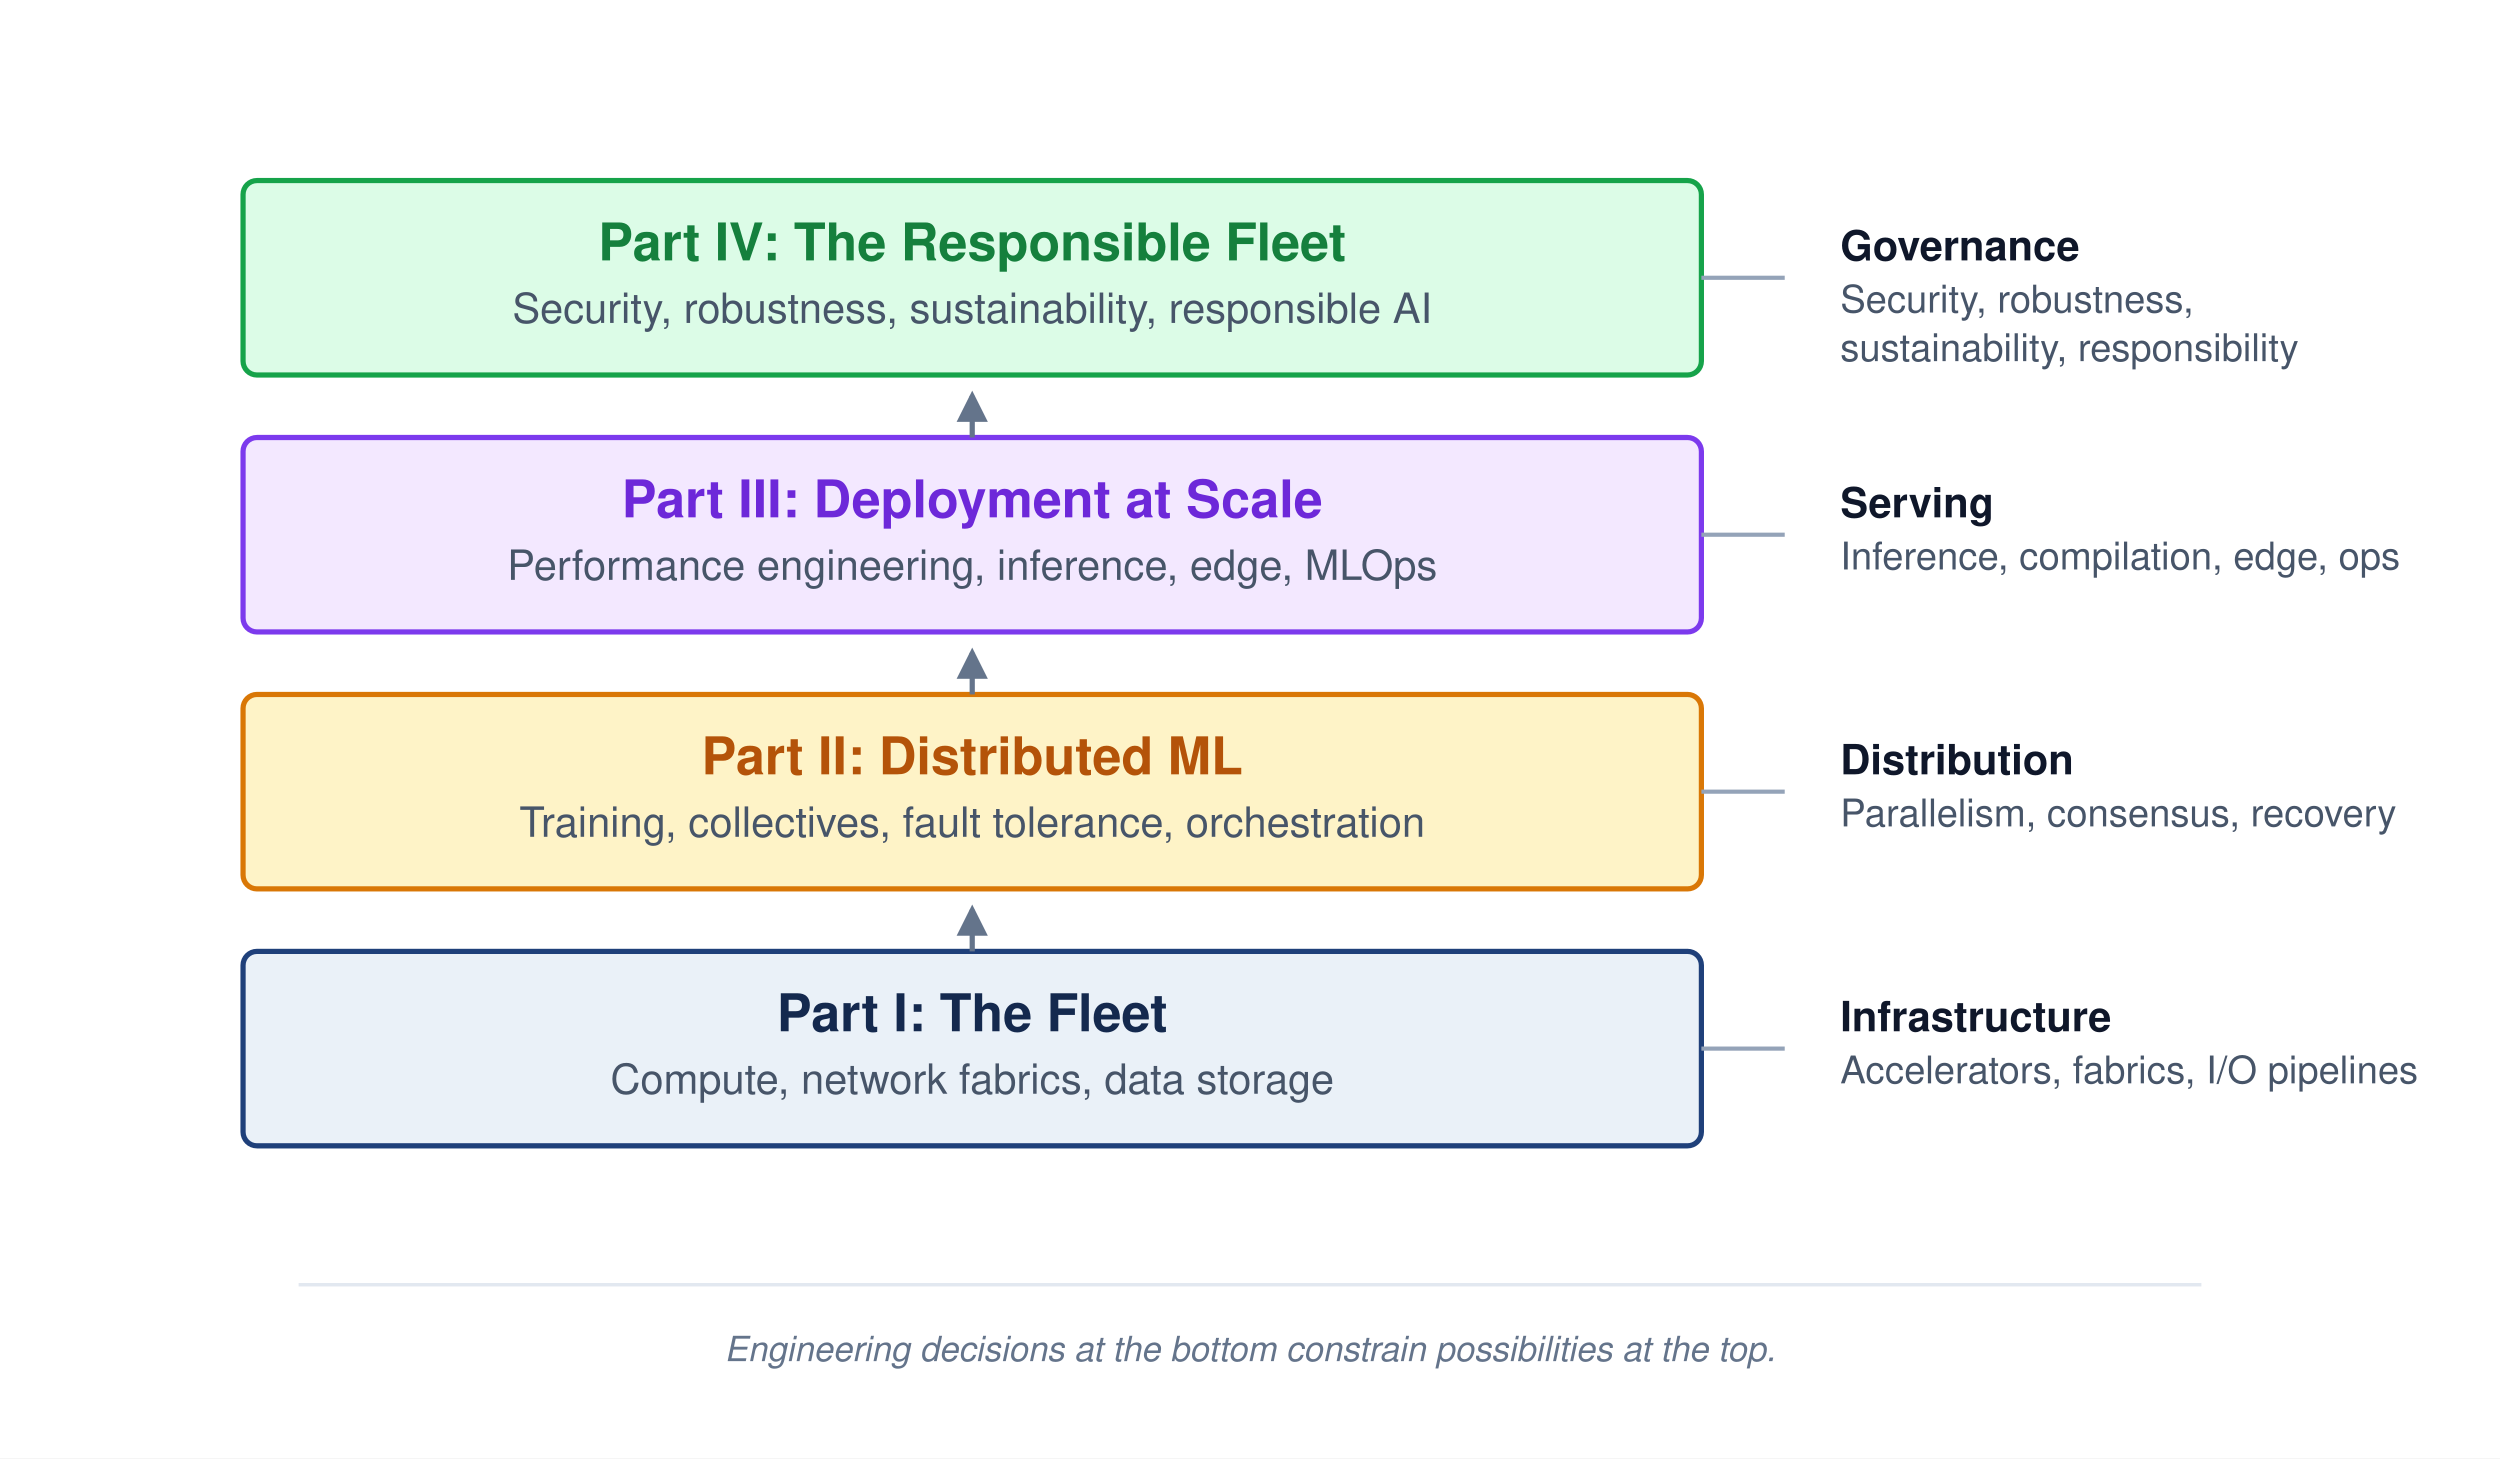
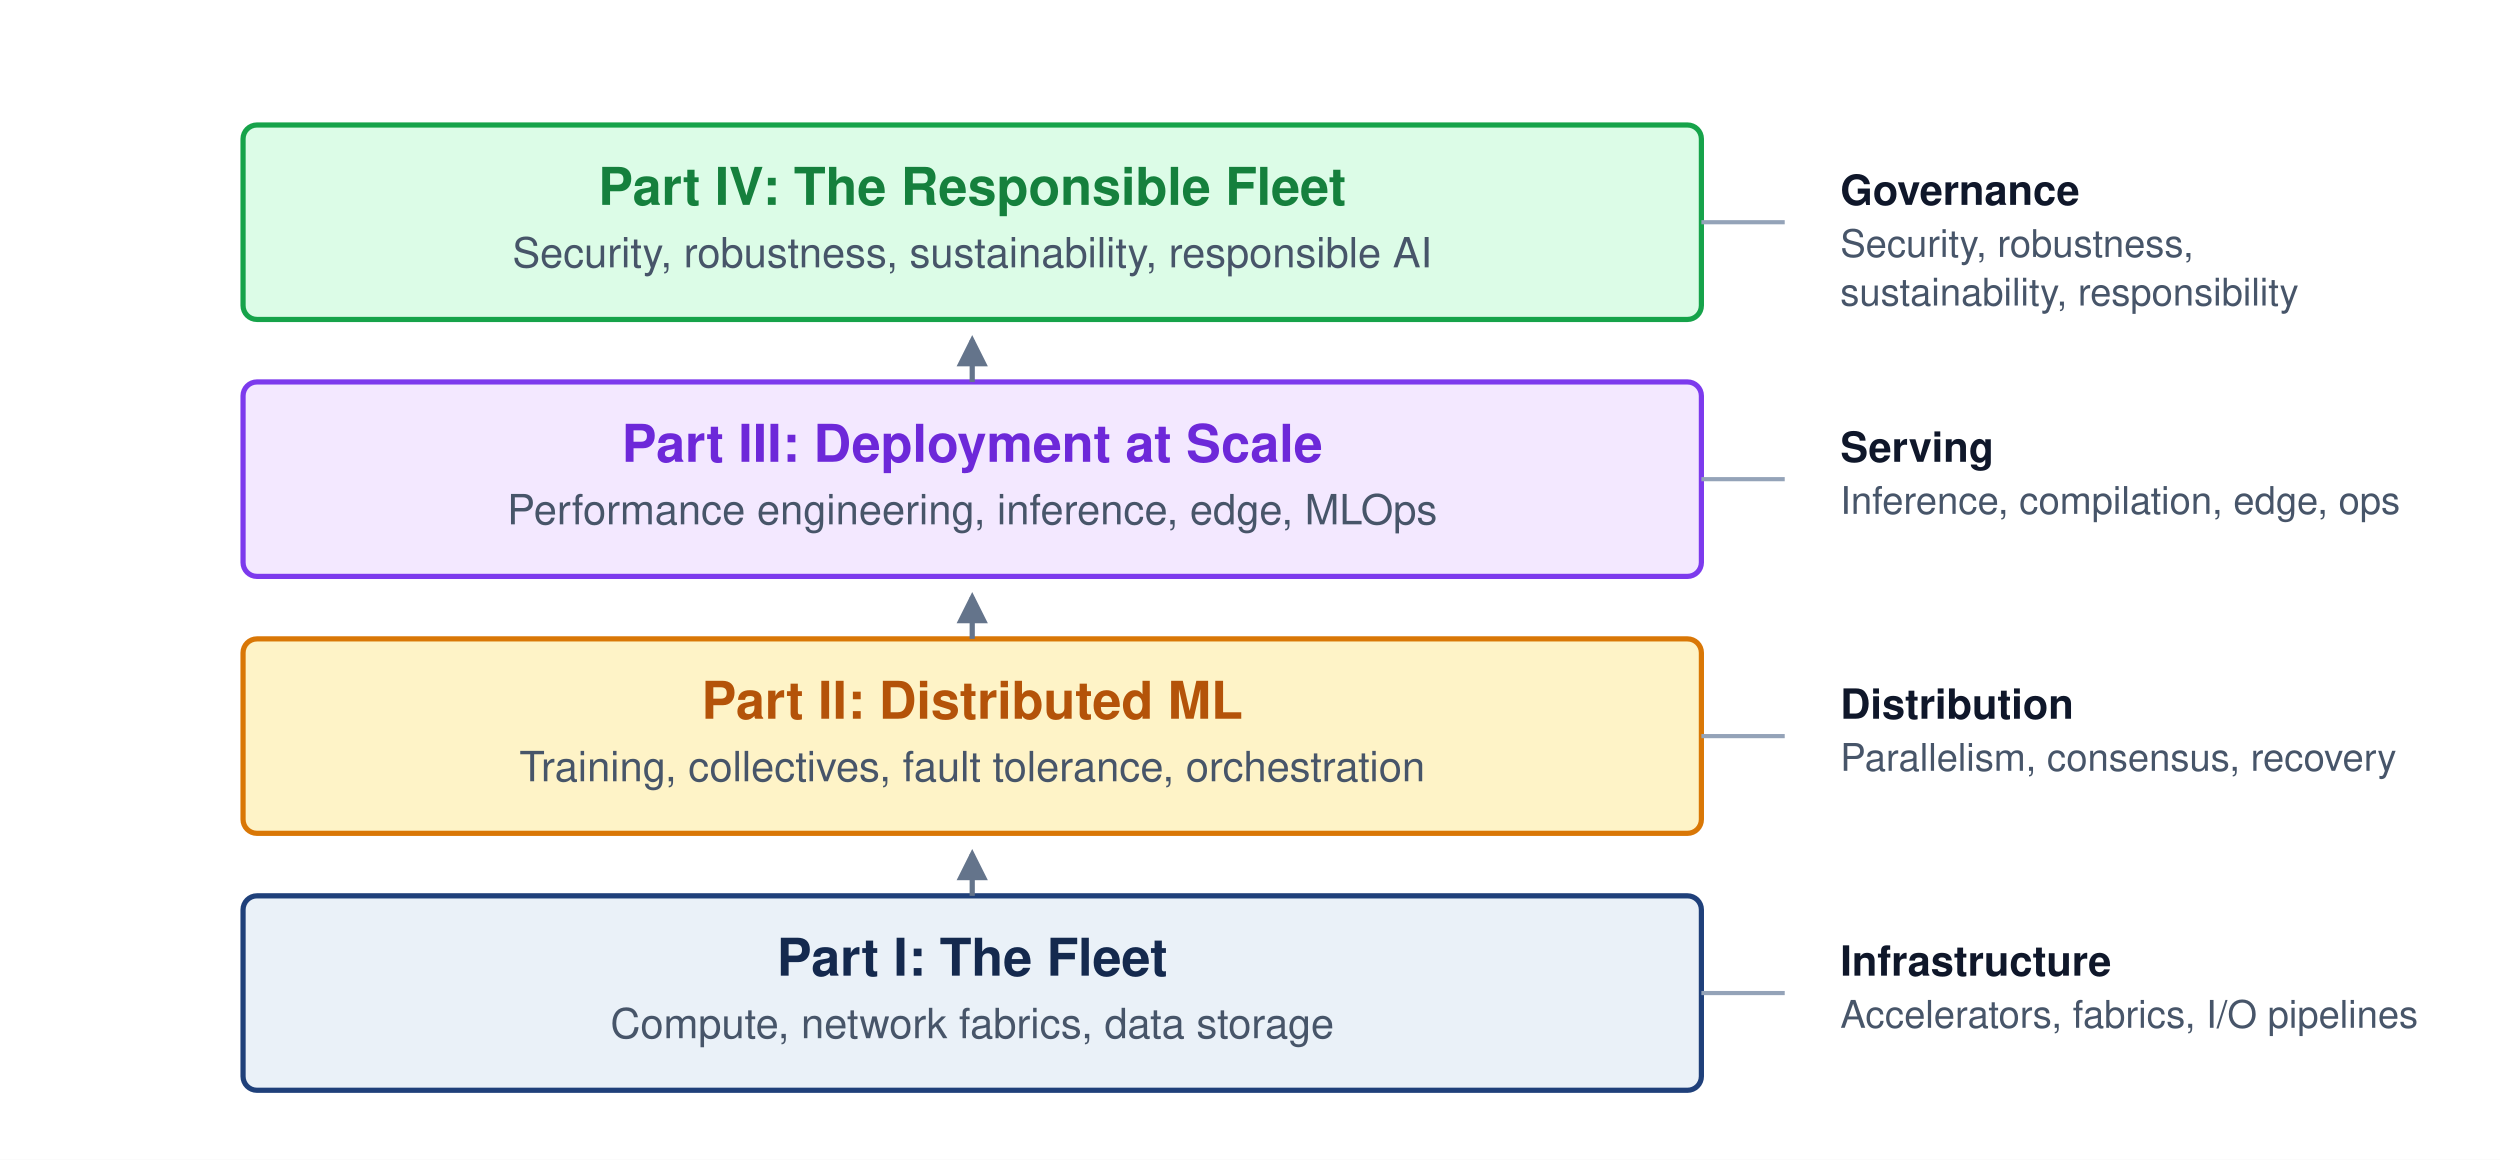
- <svg xmlns="http://www.w3.org/2000/svg" viewBox="0 0 720 420" role="img" aria-labelledby="desc" font-family="Helvetica Neue, Helvetica, Arial, sans-serif">
+ <svg xmlns="http://www.w3.org/2000/svg" viewBox="0 0 720 334" role="img" aria-labelledby="desc" font-family="Helvetica Neue, Helvetica, Arial, sans-serif">
  <defs>
    <style>
      .layer-title { font-size: 15px; font-weight: 700; }
      .layer-subtitle { font-size: 12px; font-weight: 500; fill: #475569; }
      .side-title { font-size: 12px; font-weight: 700; fill: #0f172a; }
      .side-detail { font-size: 11px; fill: #475569; }
      .note { font-size: 10px; font-style: italic; fill: #64748b; }
    </style>
    <marker id="up-arrow" markerWidth="6" markerHeight="6" refX="5" refY="3" orient="auto">
      <path d="M0,0 L6,3 L0,6 Z" fill="#64748b" />
    </marker>
  </defs>
-   <rect width="720" height="420" fill="#ffffff" />
-   <g transform="translate(58 36)">
+   <rect width="720" height="334" fill="#ffffff" />
+   <g transform="translate(58 20)">
    <rect x="12" y="238" width="420" height="56" rx="4" fill="#EAF1F8" stroke="#1F407A" stroke-width="1.5" />
    <text x="222" y="261" text-anchor="middle" class="layer-title" fill="#14294E">Part I: The Fleet</text>
    <text x="222" y="279" text-anchor="middle" class="layer-subtitle">Compute, network fabrics, data storage</text>
    <rect x="12" y="164" width="420" height="56" rx="4" fill="#fef3c7" stroke="#d97706" stroke-width="1.5" />
    <text x="222" y="187" text-anchor="middle" class="layer-title" fill="#b45309">Part II: Distributed ML</text>
    <text x="222" y="205" text-anchor="middle" class="layer-subtitle">Training, collectives, fault tolerance, orchestration</text>
    <rect x="12" y="90" width="420" height="56" rx="4" fill="#f3e8ff" stroke="#7c3aed" stroke-width="1.5" />
    <text x="222" y="113" text-anchor="middle" class="layer-title" fill="#6d28d9">Part III: Deployment at Scale</text>
    <text x="222" y="131" text-anchor="middle" class="layer-subtitle">Performance engineering, inference, edge, MLOps</text>
    <rect x="12" y="16" width="420" height="56" rx="4" fill="#dcfce7" stroke="#16a34a" stroke-width="1.5" />
    <text x="222" y="39" text-anchor="middle" class="layer-title" fill="#15803d">Part IV: The Responsible Fleet</text>
    <text x="222" y="57" text-anchor="middle" class="layer-subtitle">Security, robustness, sustainability, responsible AI</text>
    <path d="M222 238 V226" stroke="#64748b" stroke-width="1.5" fill="none" marker-end="url(#up-arrow)" />
    <path d="M222 164 V152" stroke="#64748b" stroke-width="1.5" fill="none" marker-end="url(#up-arrow)" />
    <path d="M222 90 V78" stroke="#64748b" stroke-width="1.5" fill="none" marker-end="url(#up-arrow)" />
    <g>
      <line x1="432" y1="44" x2="456" y2="44" stroke="#94a3b8" stroke-width="1.2" />
      <text x="472" y="39" class="side-title">Governance</text>
      <text x="472" y="54" class="side-detail">Security, robustness,</text>
      <text x="472" y="68" class="side-detail">sustainability, responsibility</text>
      <line x1="432" y1="118" x2="456" y2="118" stroke="#94a3b8" stroke-width="1.2" />
      <text x="472" y="113" class="side-title">Serving</text>
      <text x="472" y="128" class="side-detail">Inference, compilation, edge, ops</text>
      <line x1="432" y1="192" x2="456" y2="192" stroke="#94a3b8" stroke-width="1.2" />
      <text x="472" y="187" class="side-title">Distribution</text>
      <text x="472" y="202" class="side-detail">Parallelism, consensus, recovery</text>
      <line x1="432" y1="266" x2="456" y2="266" stroke="#94a3b8" stroke-width="1.2" />
      <text x="472" y="261" class="side-title">Infrastructure</text>
      <text x="472" y="276" class="side-detail">Accelerators, fabrics, I/O pipelines</text>
    </g>
  </g>
-   <line x1="86" y1="370" x2="634" y2="370" stroke="#e2e8f0" stroke-width="1" />
-   <text x="360" y="392" text-anchor="middle" class="note">Engineering decisions at the bottom constrain possibilities at the top.</text>
</svg>
